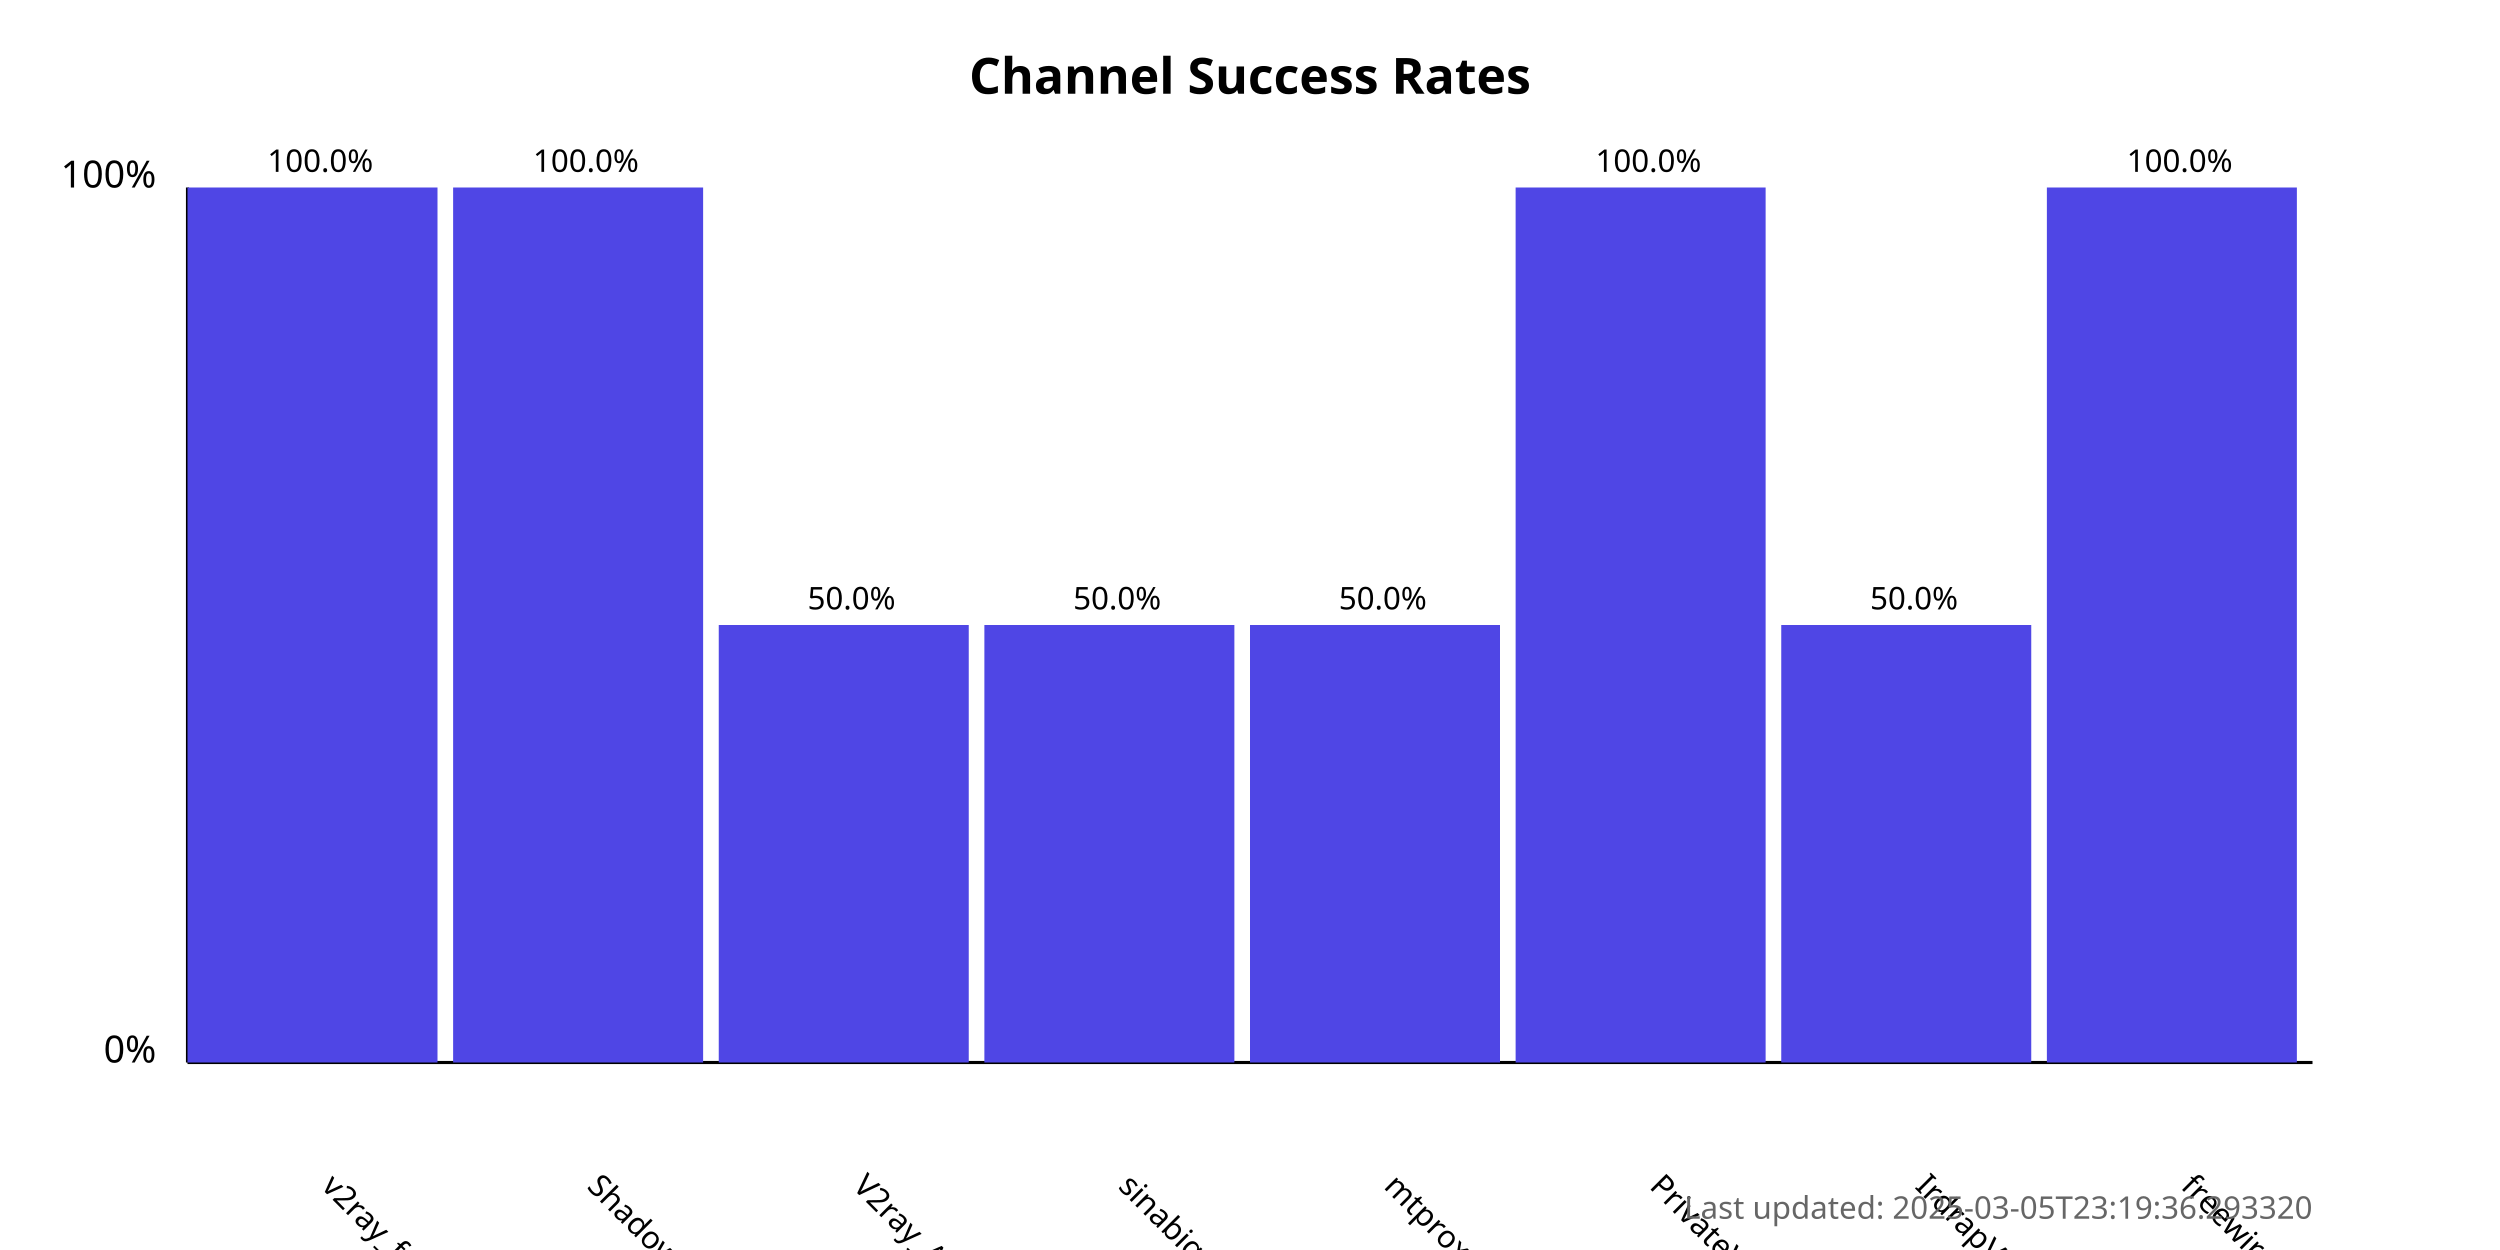
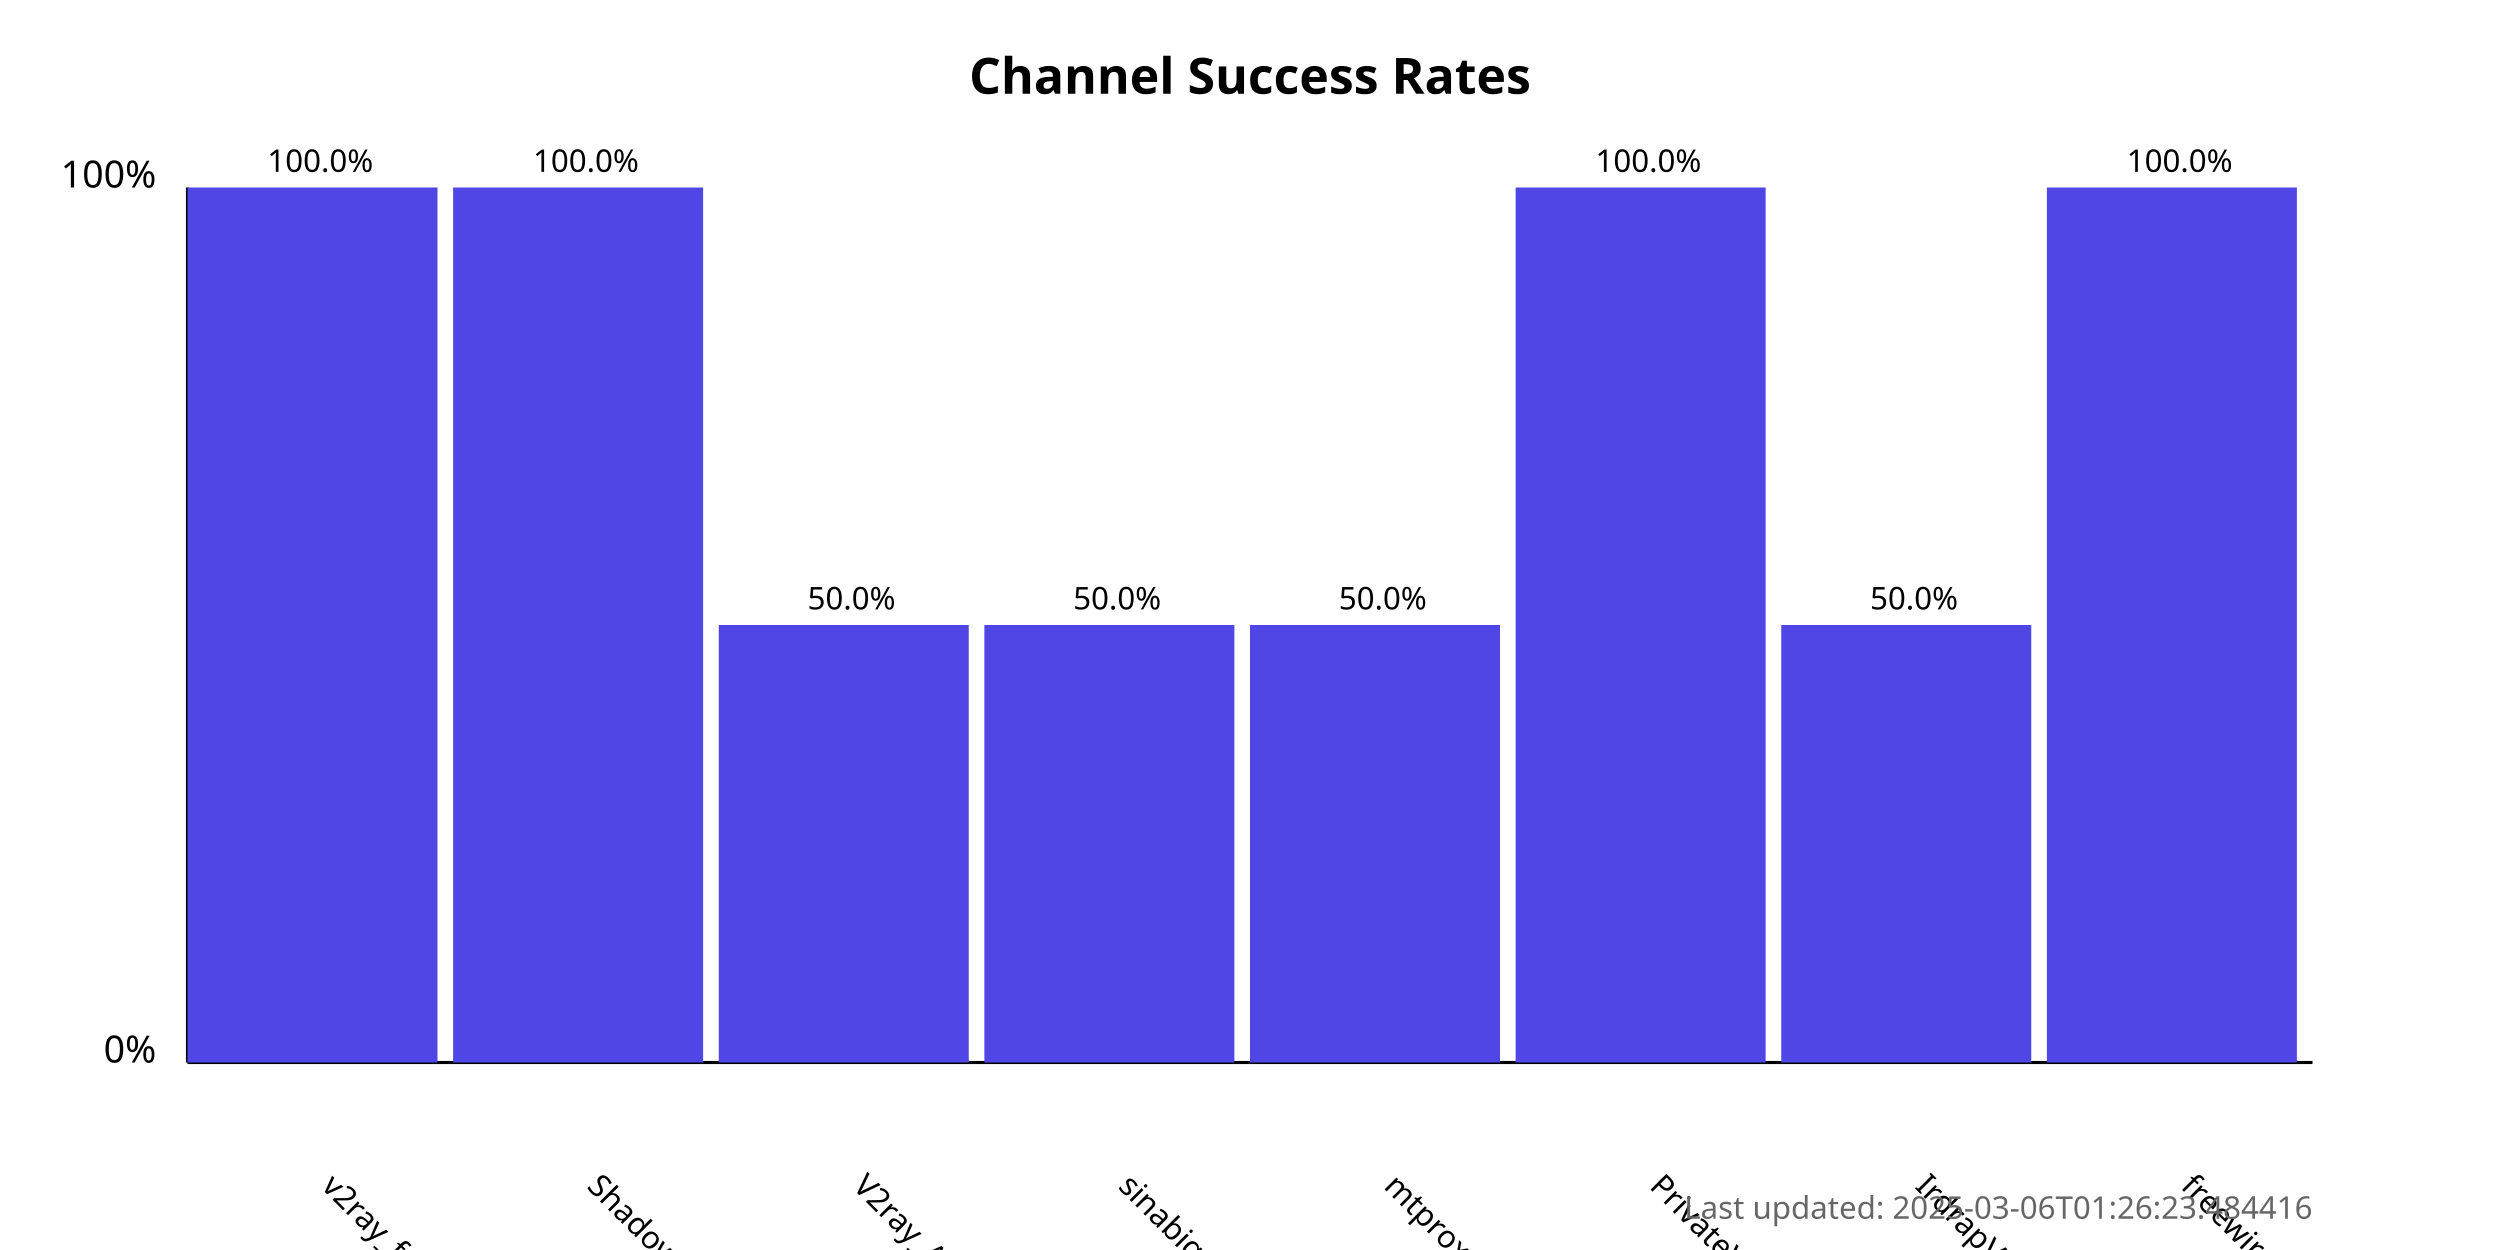
<svg xmlns="http://www.w3.org/2000/svg" width="800" height="400">
  <style>
            .chart-title { font: bold 16px sans-serif; }
            .axis-label { font: 12px sans-serif; }
            .tick-label { font: 10px sans-serif; }
            .bar { fill: #4f46e5; }
            .bar:hover { fill: #6366f1; }
            .timestamp { font: 10px sans-serif; fill: #666; }
        </style>
  <text x="400.0" y="30" text-anchor="middle" class="chart-title">
            Channel Success Rates
        </text>
  <line x1="60" y1="340" x2="60" y2="60" stroke="black" stroke-width="1" />
  <line x1="60" y1="340" x2="740" y2="340" stroke="black" stroke-width="1" />
  <text x="50" y="340" text-anchor="end" class="axis-label">0%</text>
  <text x="50" y="60" text-anchor="end" class="axis-label">100%</text>
  <g>
    <rect x="60" y="60.0" width="80.0" height="280.0" class="bar" />
    <text x="102.5" y="380" transform="rotate(45, 102.5, 380)" text-anchor="start" class="tick-label">
                v2ray_free_conf
            </text>
    <text x="102.5" y="55.0" text-anchor="middle" class="tick-label">
                100.0%
            </text>
  </g>
  <g>
    <rect x="145.0" y="60.0" width="80.0" height="280.0" class="bar" />
    <text x="187.5" y="380" transform="rotate(45, 187.5, 380)" text-anchor="start" class="tick-label">
                ShadowProxy66
            </text>
    <text x="187.5" y="55.0" text-anchor="middle" class="tick-label">
                100.0%
            </text>
  </g>
  <g>
    <rect x="230.0" y="200.0" width="80.0" height="140.0" class="bar" />
    <text x="272.5" y="380" transform="rotate(45, 272.5, 380)" text-anchor="start" class="tick-label">
                V2ray_Alpha
            </text>
    <text x="272.5" y="195.0" text-anchor="middle" class="tick-label">
                50.0%
            </text>
  </g>
  <g>
    <rect x="315.0" y="200.0" width="80.0" height="140.0" class="bar" />
    <text x="357.5" y="380" transform="rotate(45, 357.5, 380)" text-anchor="start" class="tick-label">
                sinabigo
            </text>
    <text x="357.5" y="195.0" text-anchor="middle" class="tick-label">
                50.0%
            </text>
  </g>
  <g>
    <rect x="400.0" y="200.0" width="80.0" height="140.0" class="bar" />
    <text x="442.5" y="380" transform="rotate(45, 442.5, 380)" text-anchor="start" class="tick-label">
                mtproxy_lists
            </text>
    <text x="442.5" y="195.0" text-anchor="middle" class="tick-label">
                50.0%
            </text>
  </g>
  <g>
    <rect x="485.0" y="60.0" width="80.0" height="280.0" class="bar" />
    <text x="527.5" y="380" transform="rotate(45, 527.5, 380)" text-anchor="start" class="tick-label">
                PrivateVPNs
            </text>
    <text x="527.5" y="55.0" text-anchor="middle" class="tick-label">
                100.0%
            </text>
  </g>
  <g>
    <rect x="570.0" y="200.0" width="80.0" height="140.0" class="bar" />
    <text x="612.5" y="380" transform="rotate(45, 612.5, 380)" text-anchor="start" class="tick-label">
                IrdrapVPNnews
            </text>
    <text x="612.5" y="195.0" text-anchor="middle" class="tick-label">
                50.0%
            </text>
  </g>
  <g>
    <rect x="655.0" y="60.0" width="80.0" height="280.0" class="bar" />
    <text x="697.5" y="380" transform="rotate(45, 697.5, 380)" text-anchor="start" class="tick-label">
                freewireguard
            </text>
    <text x="697.5" y="55.0" text-anchor="middle" class="tick-label">
                100.0%
            </text>
  </g>
  <text x="740" y="390" text-anchor="end" class="timestamp">
-             Last updated: 2025-03-05T23:19:36.293320
+             Last updated: 2025-03-06T01:26:23.484416
        </text>
</svg>
